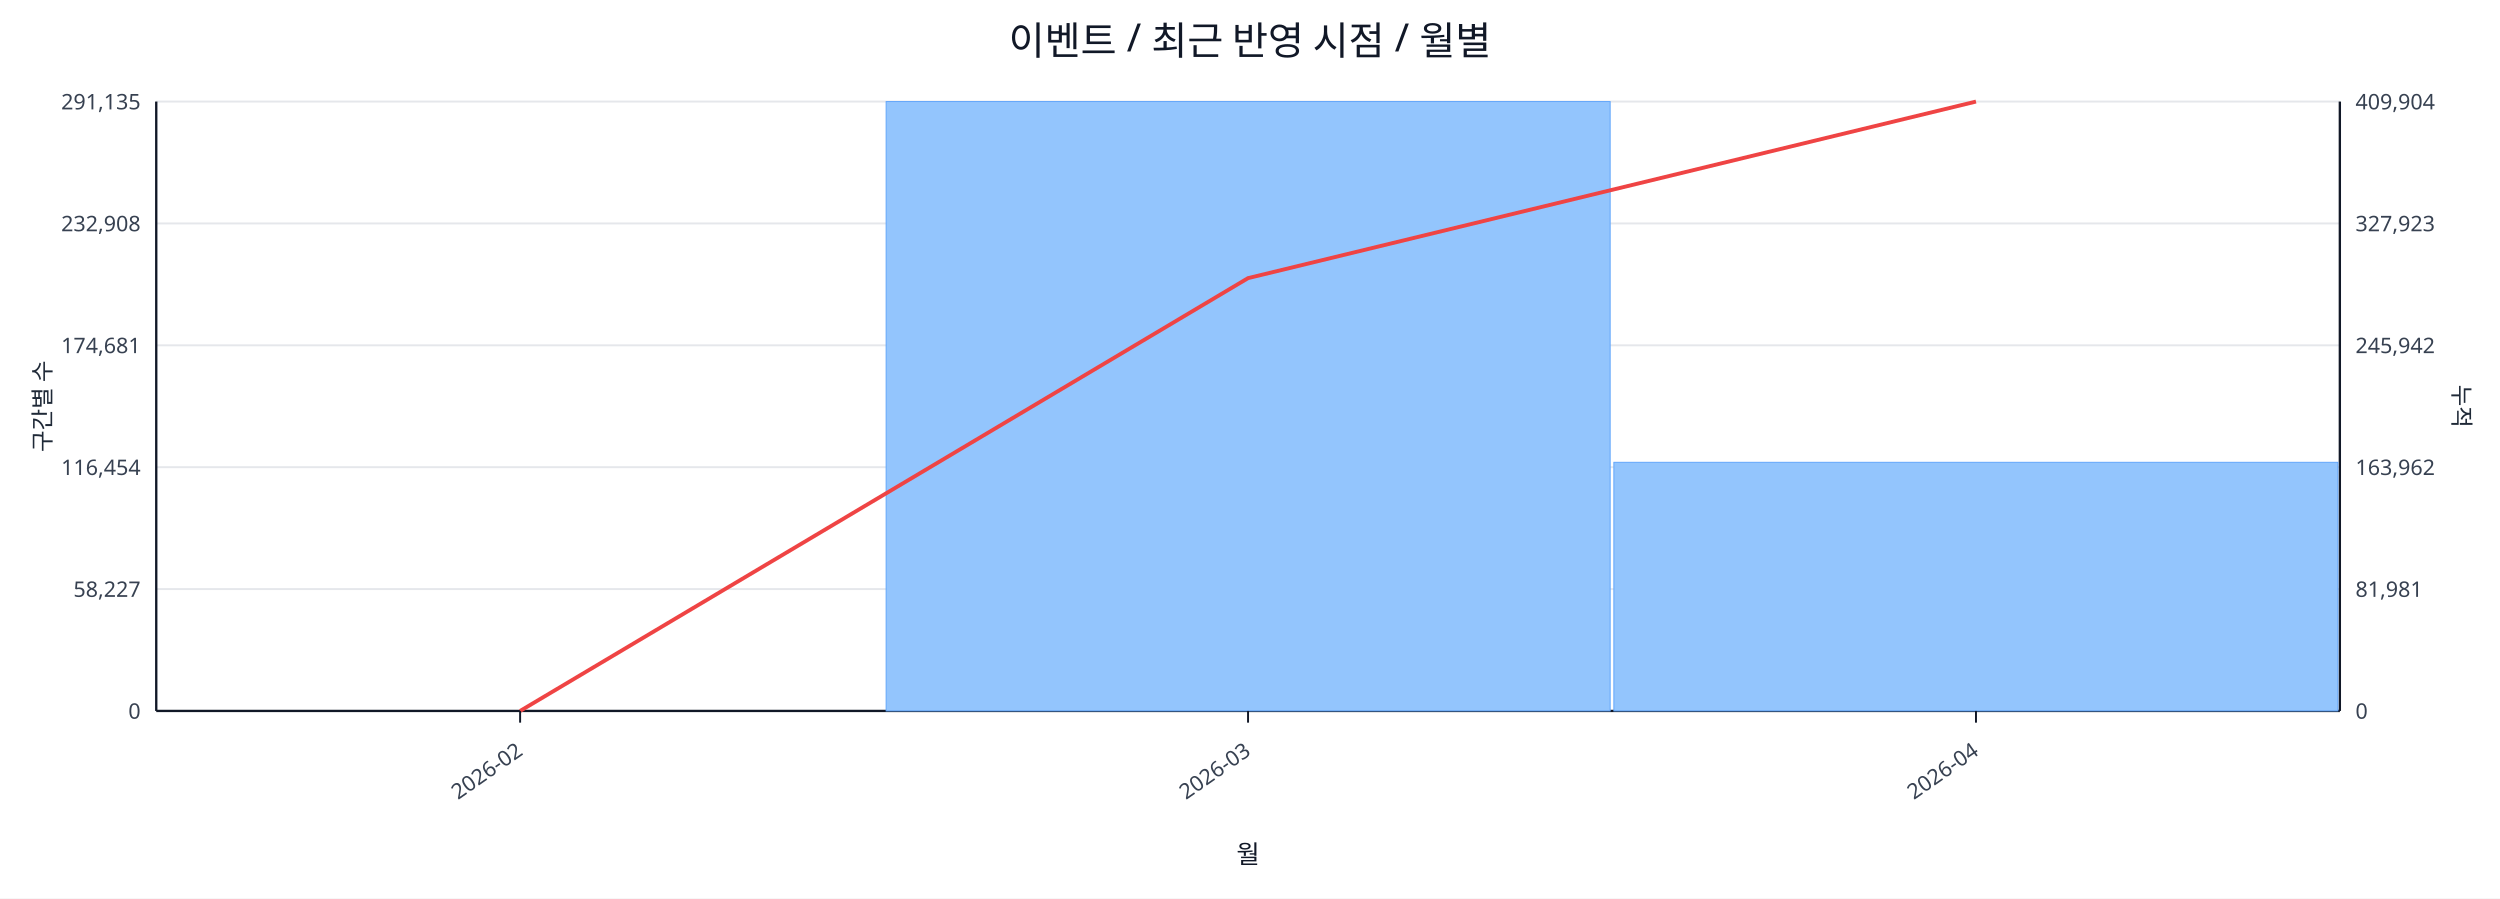
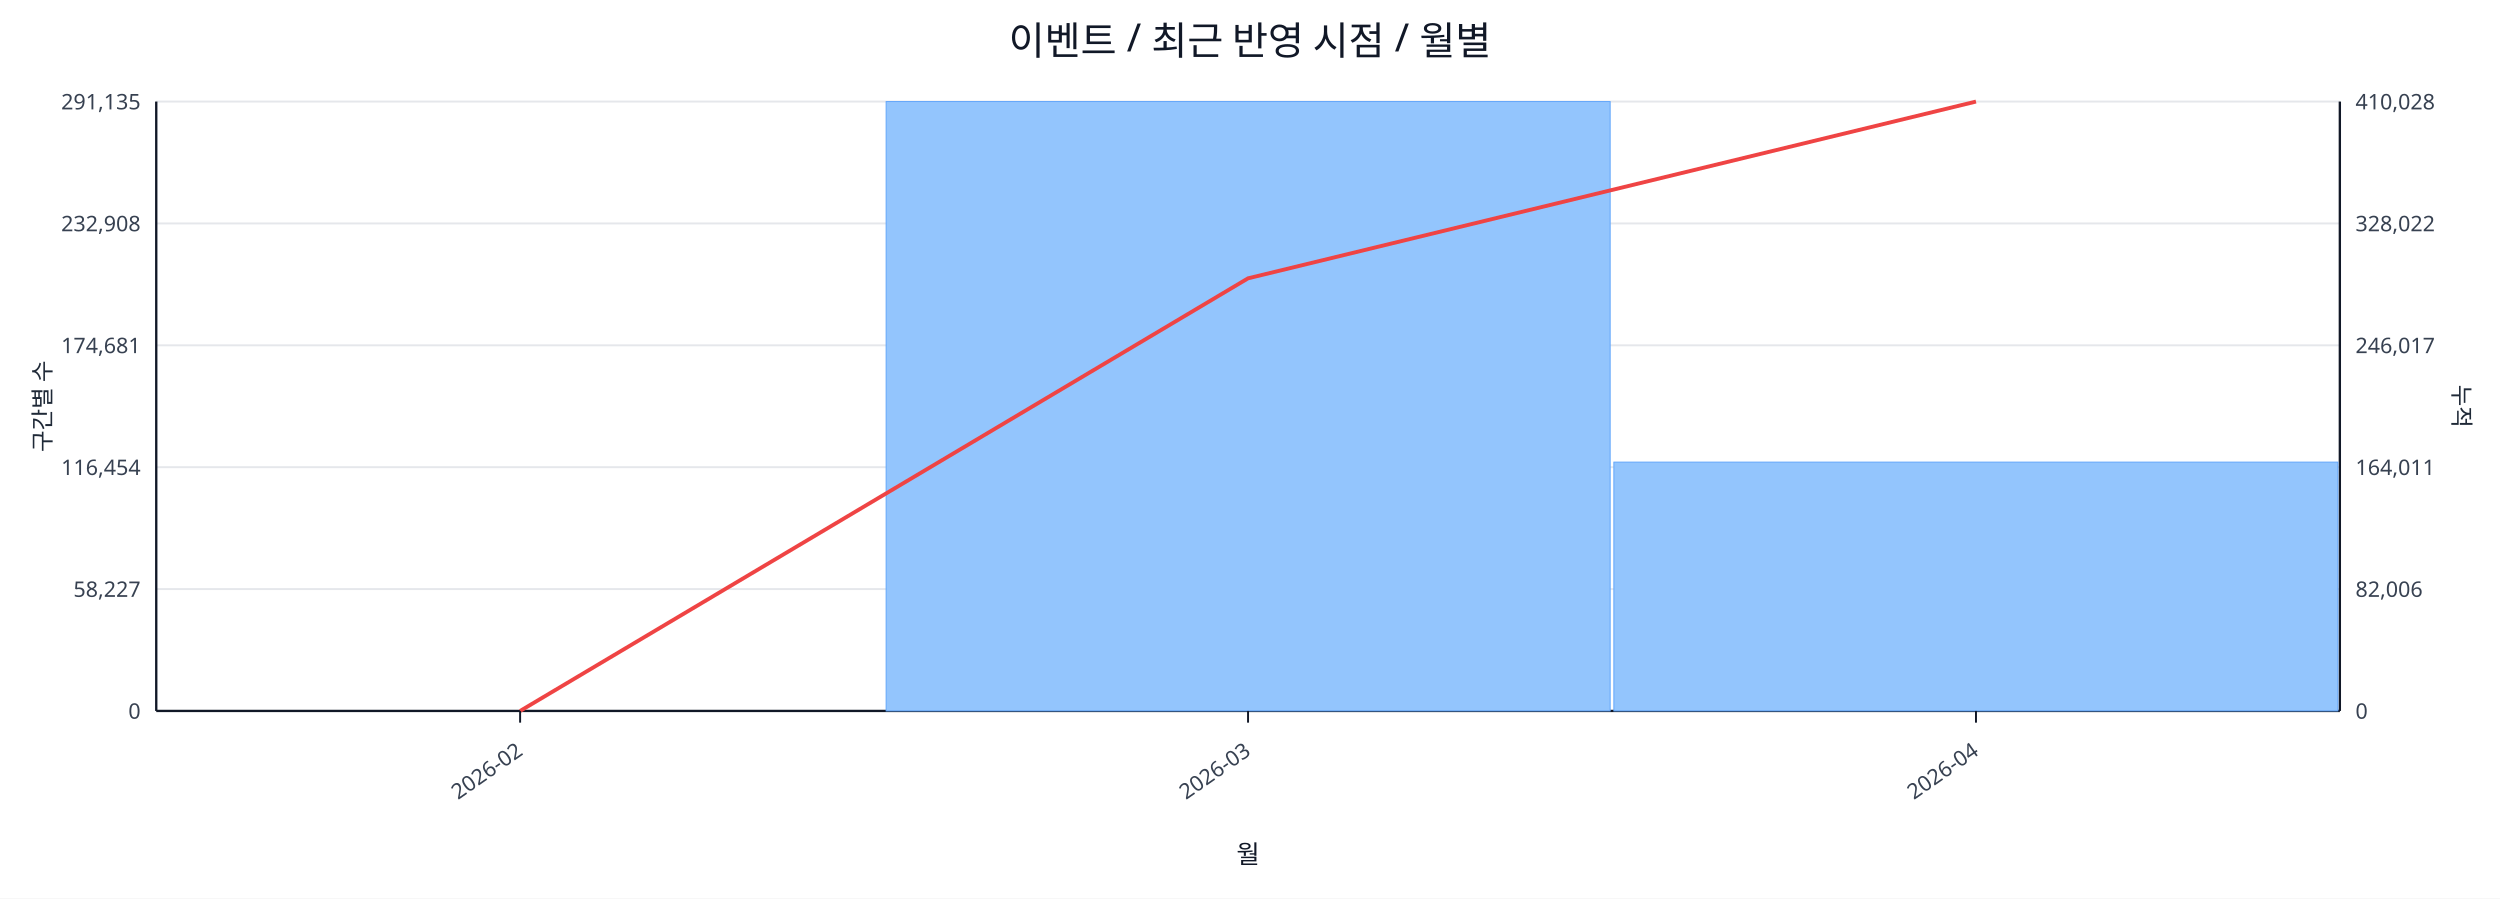
<svg xmlns="http://www.w3.org/2000/svg" width="1280" height="460" viewBox="0 0 1280 460">
  <rect x="0" y="0" width="100%" height="100%" fill="#ffffff" />
  <text x="640.0" y="28" font-size="20" text-anchor="middle" font-family="sans-serif" fill="#111827">이벤트 / 최근 반영 시점 / 월별</text>
  <line x1="80.0" y1="52.0" x2="1198.0" y2="52.0" stroke="#e5e7eb" stroke-width="1" />
  <text x="72.0" y="56.0" font-size="11" text-anchor="end" font-family="sans-serif" fill="#374151">291,135</text>
-   <text x="1206.0" y="56.0" font-size="11" text-anchor="start" font-family="sans-serif" fill="#374151">409,904</text>
+   <text x="1206.0" y="56.0" font-size="11" text-anchor="start" font-family="sans-serif" fill="#374151">410,028</text>
  <line x1="80.0" y1="114.4" x2="1198.0" y2="114.4" stroke="#e5e7eb" stroke-width="1" />
  <text x="72.0" y="118.4" font-size="11" text-anchor="end" font-family="sans-serif" fill="#374151">232,908</text>
-   <text x="1206.0" y="118.4" font-size="11" text-anchor="start" font-family="sans-serif" fill="#374151">327,923</text>
+   <text x="1206.0" y="118.4" font-size="11" text-anchor="start" font-family="sans-serif" fill="#374151">328,022</text>
  <line x1="80.0" y1="176.8" x2="1198.0" y2="176.8" stroke="#e5e7eb" stroke-width="1" />
  <text x="72.0" y="180.8" font-size="11" text-anchor="end" font-family="sans-serif" fill="#374151">174,681</text>
-   <text x="1206.0" y="180.8" font-size="11" text-anchor="start" font-family="sans-serif" fill="#374151">245,942</text>
+   <text x="1206.0" y="180.8" font-size="11" text-anchor="start" font-family="sans-serif" fill="#374151">246,017</text>
  <line x1="80.0" y1="239.2" x2="1198.0" y2="239.2" stroke="#e5e7eb" stroke-width="1" />
  <text x="72.0" y="243.2" font-size="11" text-anchor="end" font-family="sans-serif" fill="#374151">116,454</text>
-   <text x="1206.0" y="243.2" font-size="11" text-anchor="start" font-family="sans-serif" fill="#374151">163,962</text>
+   <text x="1206.0" y="243.2" font-size="11" text-anchor="start" font-family="sans-serif" fill="#374151">164,011</text>
  <line x1="80.0" y1="301.6" x2="1198.0" y2="301.6" stroke="#e5e7eb" stroke-width="1" />
  <text x="72.0" y="305.6" font-size="11" text-anchor="end" font-family="sans-serif" fill="#374151">58,227</text>
-   <text x="1206.0" y="305.6" font-size="11" text-anchor="start" font-family="sans-serif" fill="#374151">81,981</text>
+   <text x="1206.0" y="305.6" font-size="11" text-anchor="start" font-family="sans-serif" fill="#374151">82,006</text>
  <line x1="80.0" y1="364.0" x2="1198.0" y2="364.0" stroke="#e5e7eb" stroke-width="1" />
  <text x="72.0" y="368.0" font-size="11" text-anchor="end" font-family="sans-serif" fill="#374151">0</text>
  <text x="1206.0" y="368.0" font-size="11" text-anchor="start" font-family="sans-serif" fill="#374151">0</text>
  <line x1="80.0" y1="364.0" x2="1198.0" y2="364.0" stroke="#111827" stroke-width="1.2" />
  <line x1="80.0" y1="52.0" x2="80.0" y2="364.0" stroke="#111827" stroke-width="1.2" />
  <line x1="1198.0" y1="52.0" x2="1198.0" y2="364.0" stroke="#111827" stroke-width="1.2" />
  <rect x="81.0" y="364.0" width="370.7" height="0.0" fill="#93c5fd" stroke="#60a5fa" stroke-width="0.5" />
  <rect x="453.7" y="52.0" width="370.7" height="312.0" fill="#93c5fd" stroke="#60a5fa" stroke-width="0.5" />
-   <rect x="826.3" y="236.7" width="370.7" height="127.3" fill="#93c5fd" stroke="#60a5fa" stroke-width="0.5" />
-   <polyline fill="none" stroke="#ef4444" stroke-width="2" points="266.3,364.0 639.0,142.4 1011.7,52.0" />
+   <rect x="826.3" y="236.6" width="370.7" height="127.4" fill="#93c5fd" stroke="#60a5fa" stroke-width="0.5" />
+   <polyline fill="none" stroke="#ef4444" stroke-width="2" points="266.3,364.0 639.0,142.5 1011.7,52.0" />
  <line x1="266.3" y1="364.0" x2="266.3" y2="370.0" stroke="#111827" stroke-width="1" />
  <text x="268.3" y="386.0" font-size="11" text-anchor="end" transform="rotate(-35 268.3 386.0)" font-family="sans-serif" fill="#374151">2026-02</text>
  <line x1="639.0" y1="364.0" x2="639.0" y2="370.0" stroke="#111827" stroke-width="1" />
  <text x="641.0" y="386.0" font-size="11" text-anchor="end" transform="rotate(-35 641.0 386.0)" font-family="sans-serif" fill="#374151">2026-03</text>
  <line x1="1011.7" y1="364.0" x2="1011.7" y2="370.0" stroke="#111827" stroke-width="1" />
  <text x="1013.7" y="386.0" font-size="11" text-anchor="end" transform="rotate(-35 1013.7 386.0)" font-family="sans-serif" fill="#374151">2026-04</text>
  <text x="26" y="208.0" font-size="12" transform="rotate(-90 26 208.0)" text-anchor="middle" font-family="sans-serif" fill="#1f2937">구간별 수</text>
  <text x="1256.0" y="208.0" font-size="12" transform="rotate(90 1256.0 208.0)" text-anchor="middle" font-family="sans-serif" fill="#1f2937">누적</text>
  <text x="639.0" y="442.0" font-size="13" text-anchor="middle" font-family="sans-serif" fill="#111827">월</text>
</svg>
